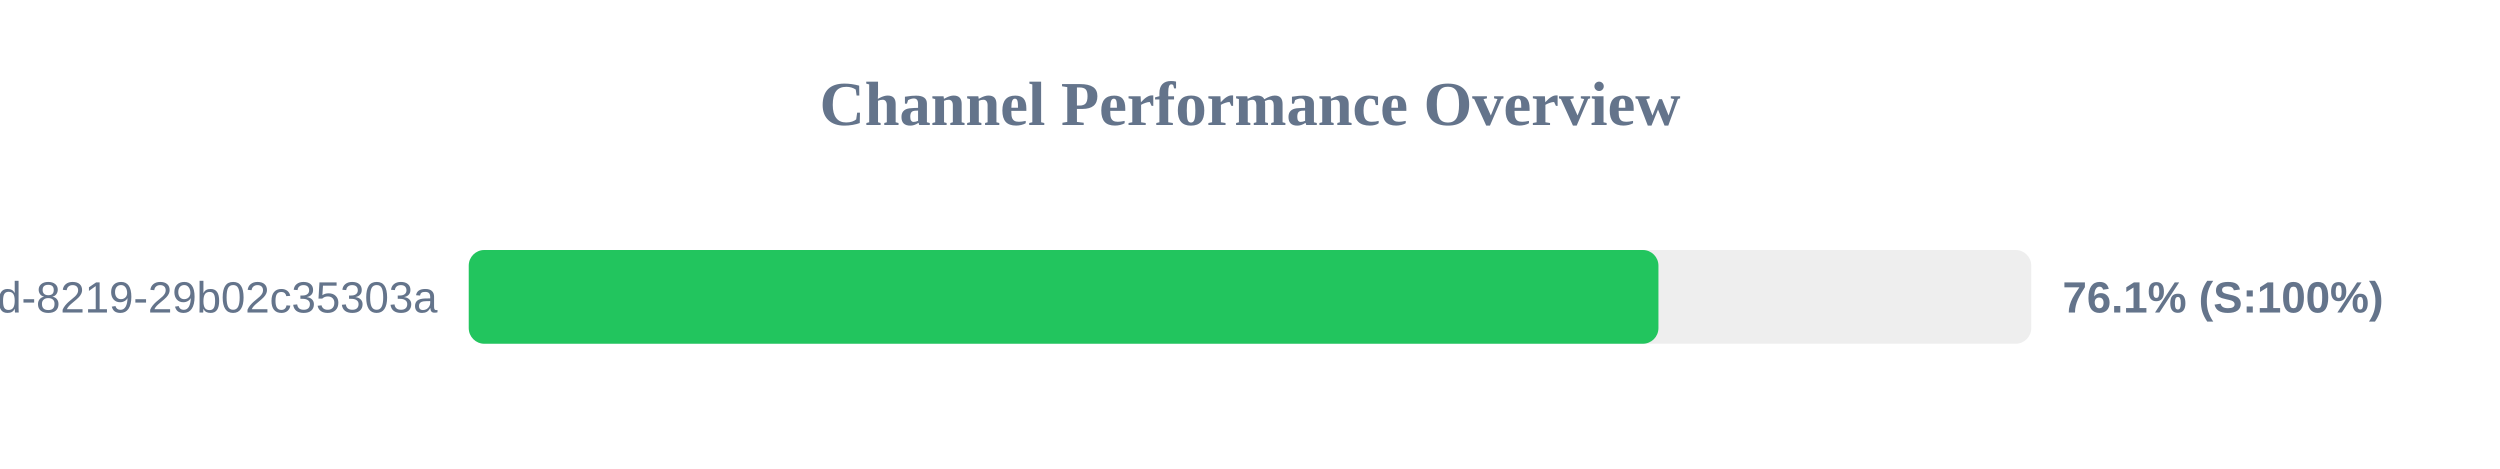
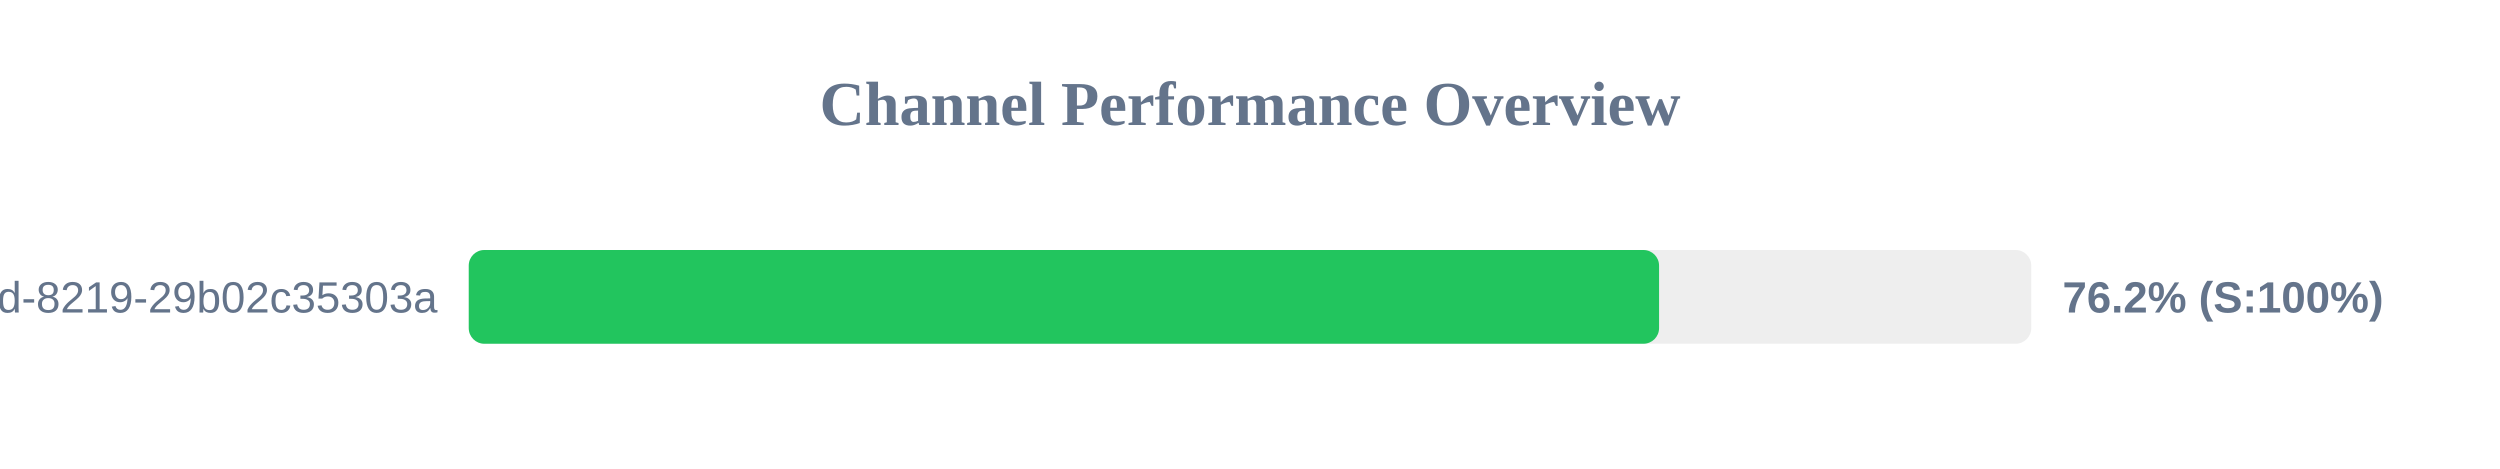
<svg xmlns="http://www.w3.org/2000/svg" width="800" height="150" version="1.1">
  <style>
        .row { font: 14px Arial; fill: #64748b; }
        .score { font: bold 14px Arial; fill: #64748b; }
    </style>
  <text x="400" y="40" text-anchor="middle" font-size="20px" font-weight="bold" fill="#64748b">Channel Performance Overview</text>
  <rect x="150" y="80" width="500" height="30" fill="#eee" rx="5" />
-   <rect x="150" y="80" width="380.7" height="30" fill="#22c55e" rx="5" />
+   <rect x="150" y="80" width="380.9" height="30" fill="#22c55e" rx="5" />
  <text x="140" y="100" text-anchor="end" class="row">?uuid=5eaa121d-4362-444d-8219-29b02c35303a</text>
-   <text x="660" y="100" text-anchor="start" class="score">76.1% (S:100%)</text>
+   <text x="660" y="100" text-anchor="start" class="score">76.2% (S:100%)</text>
</svg>
